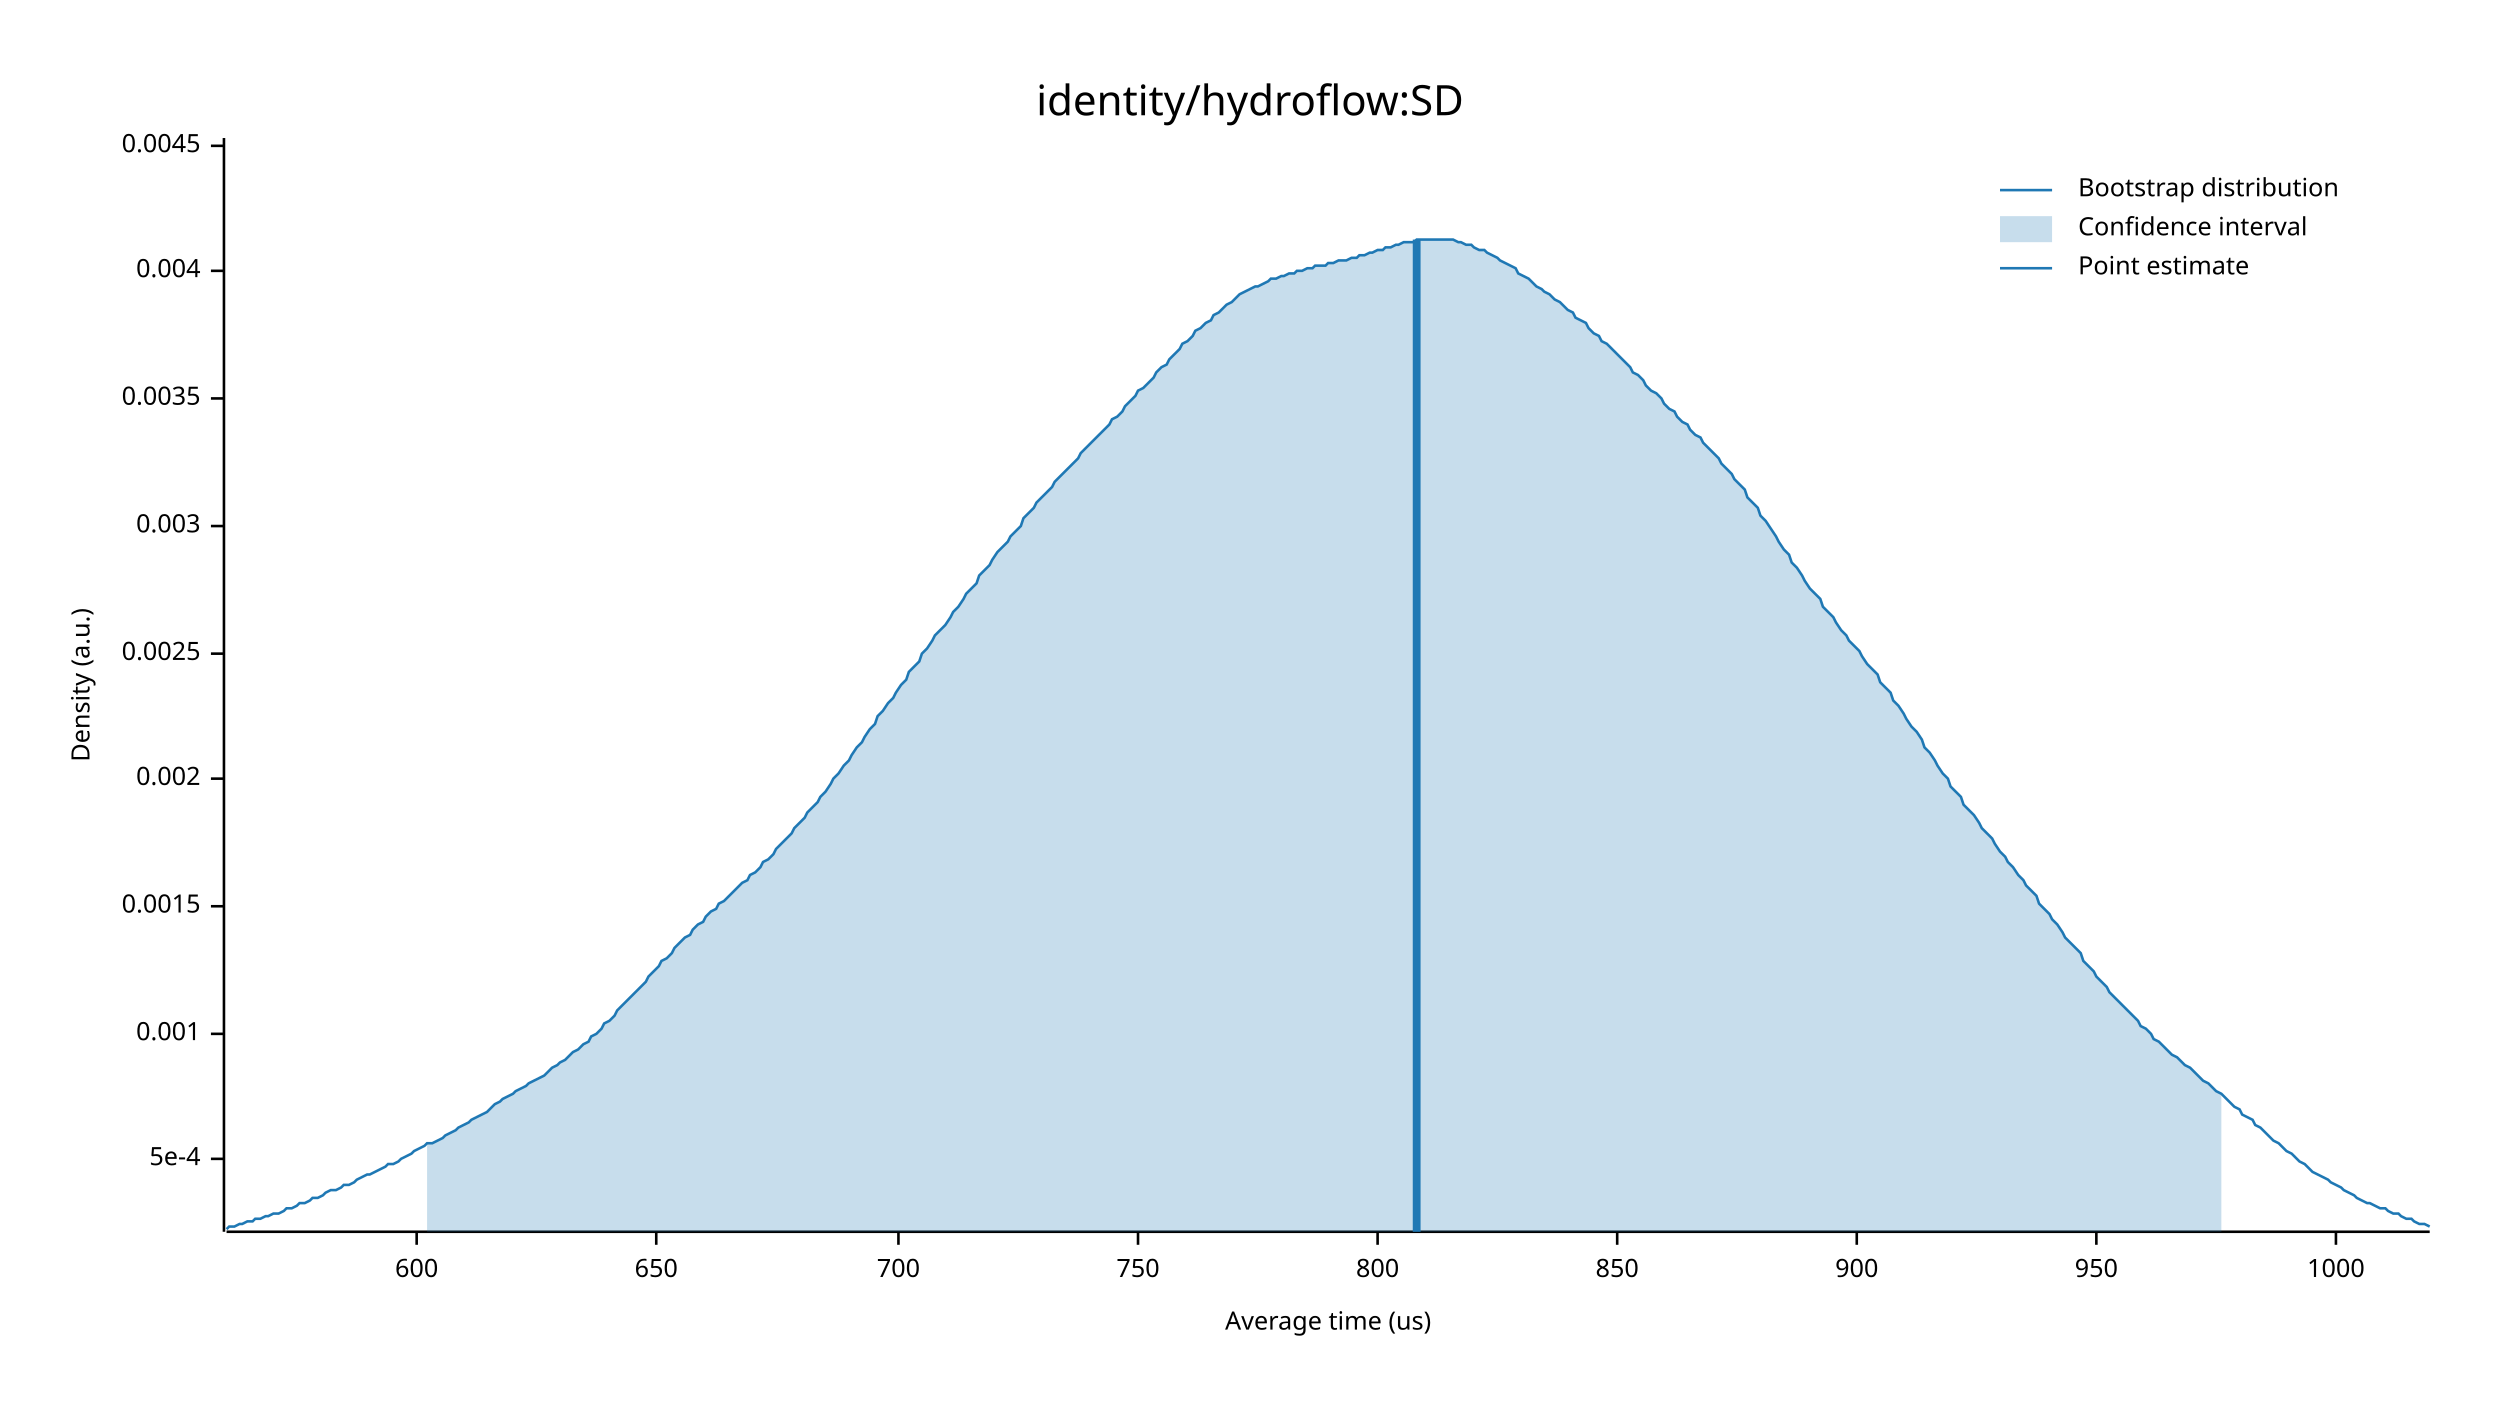
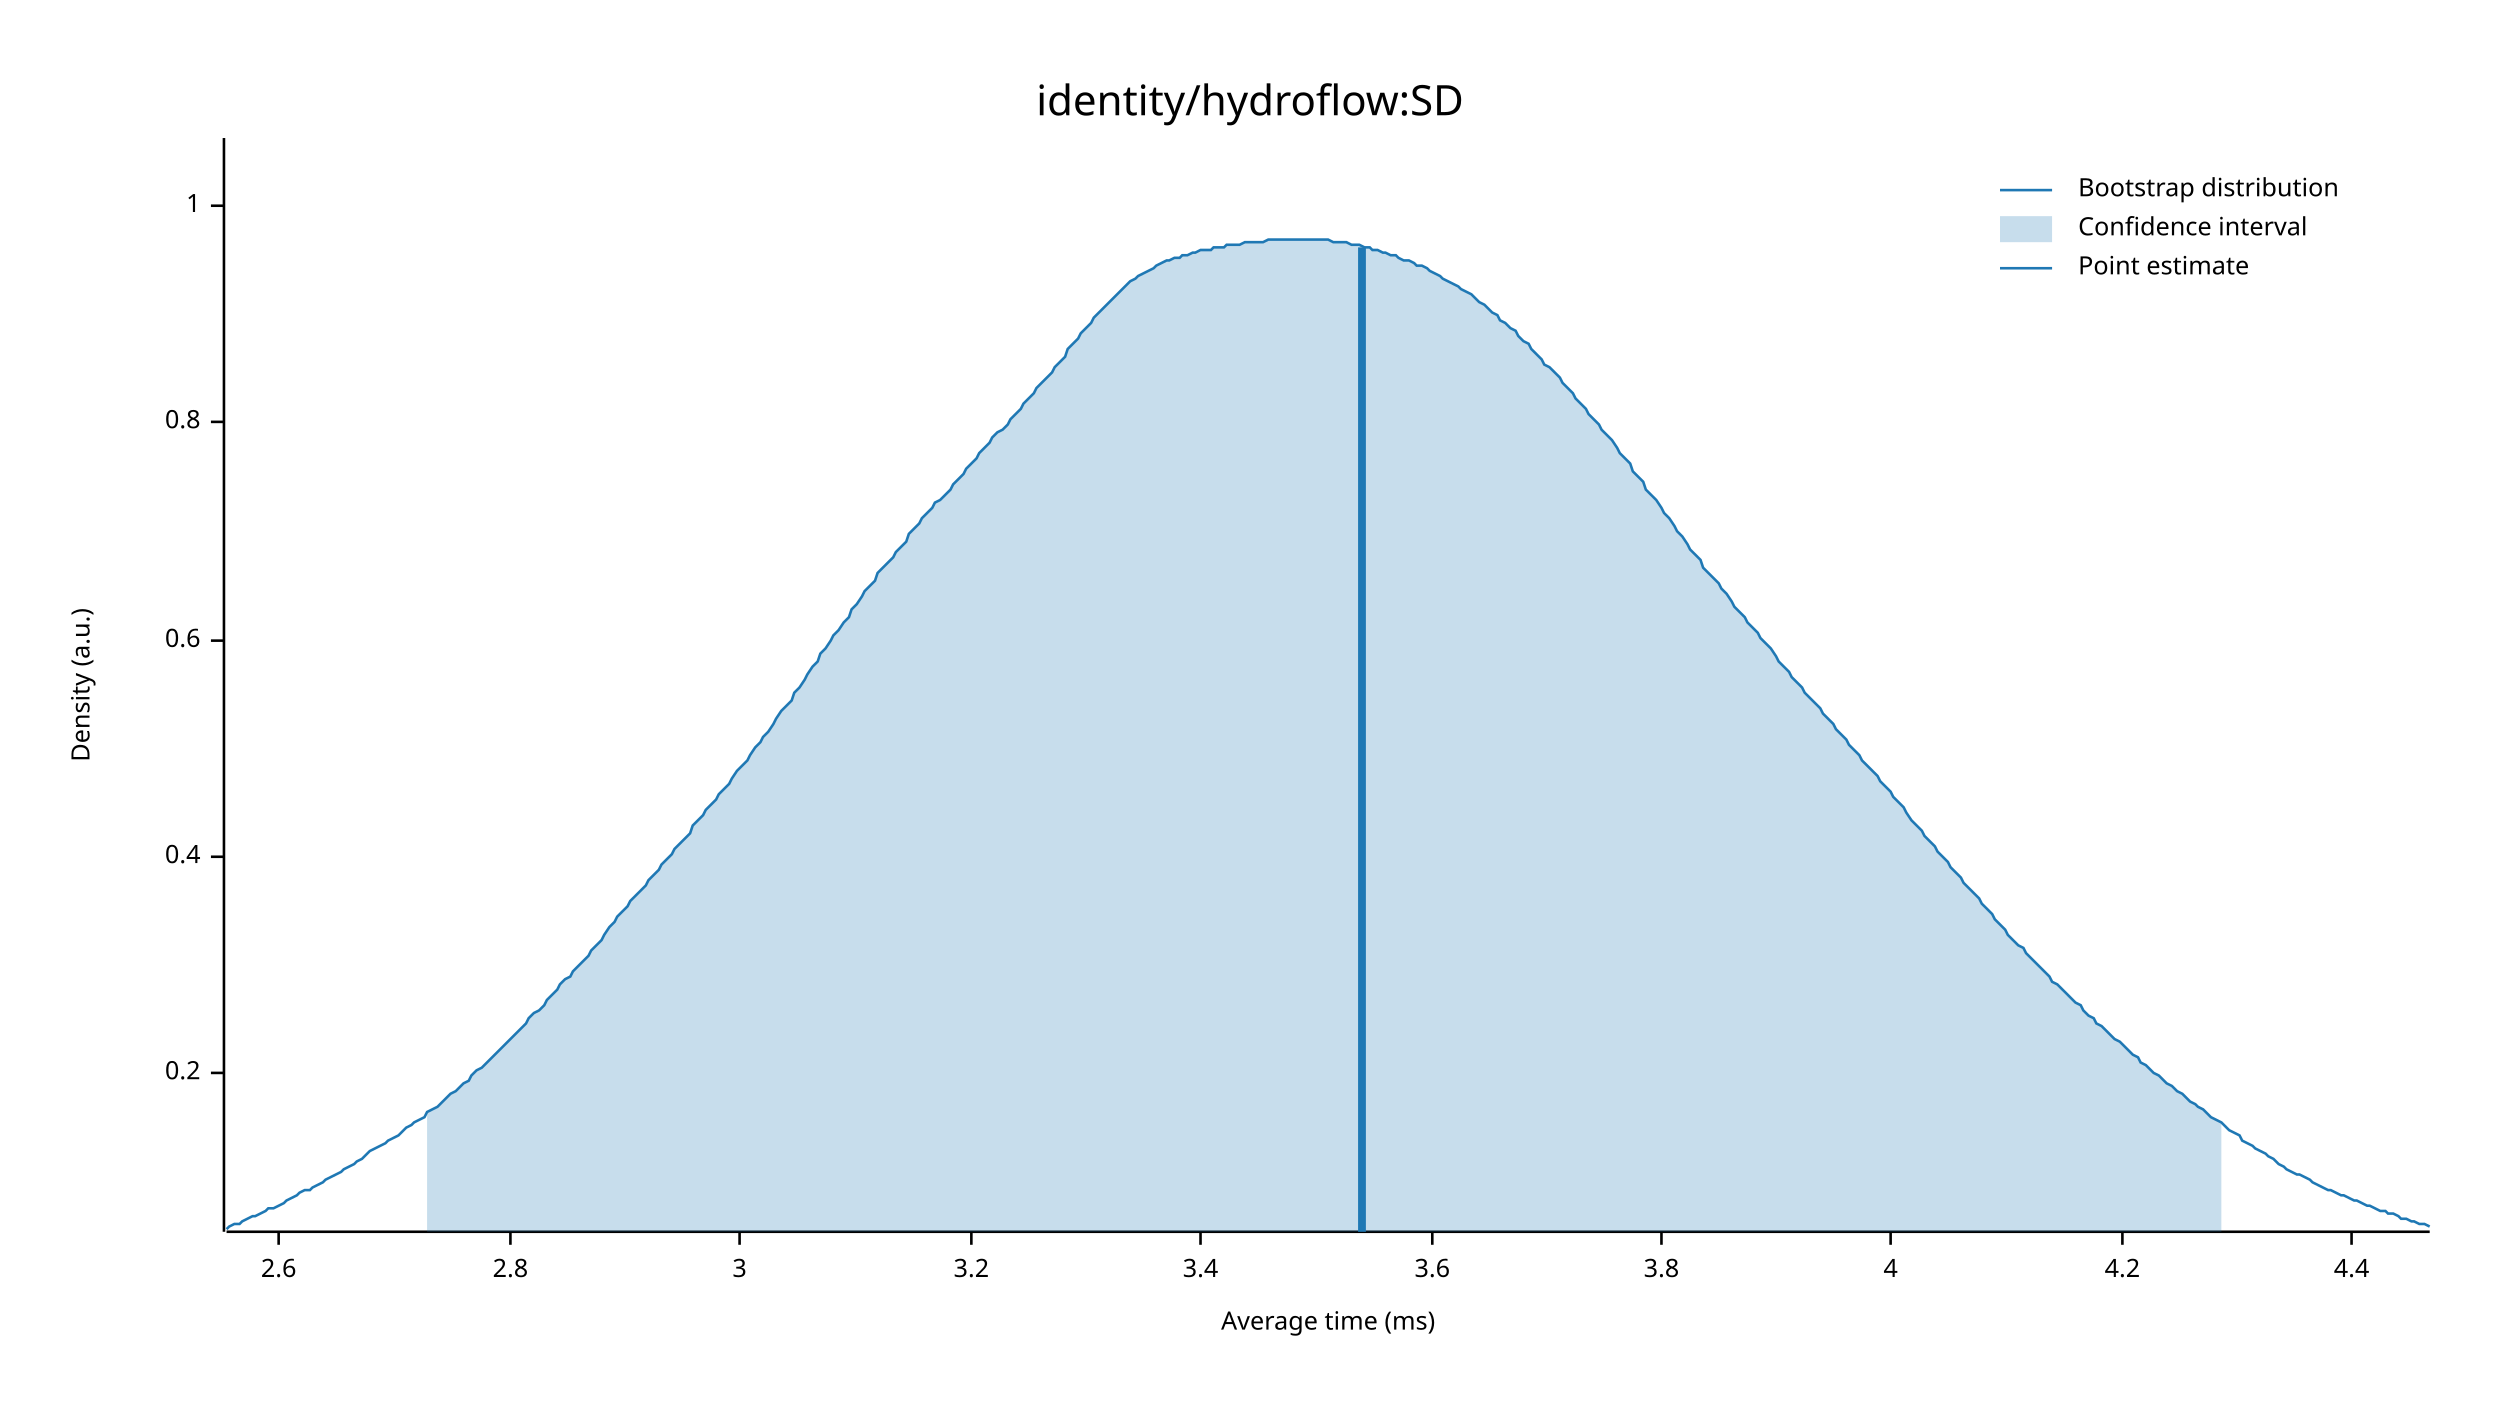
<svg xmlns="http://www.w3.org/2000/svg" width="960" height="540" viewBox="0 0 960 540">
  <text x="480" y="32" dy="0.76em" text-anchor="middle" font-family="sans-serif" font-size="16.129" opacity="1" fill="#000000">
identity/hydroflow:SD
</text>
  <text x="27" y="263" dy="0.76em" text-anchor="middle" font-family="sans-serif" font-size="9.677" opacity="1" fill="#000000" transform="rotate(270, 27, 263)">
Density (a.u.)
</text>
  <text x="510" y="513" dy="-0.5ex" text-anchor="middle" font-family="sans-serif" font-size="9.677" opacity="1" fill="#000000">
- Average time (us)
+ Average time (ms)
</text>
  <polyline fill="none" opacity="1" stroke="#000000" stroke-width="1" points="86,53 86,473 " />
-   <text x="77" y="445" dy="0.5ex" text-anchor="end" font-family="sans-serif" font-size="9.677" opacity="1" fill="#000000">
- 5e-4
+   <text x="77" y="412" dy="0.5ex" text-anchor="end" font-family="sans-serif" font-size="9.677" opacity="1" fill="#000000">
+ 0.2
</text>
-   <polyline fill="none" opacity="1" stroke="#000000" stroke-width="1" points="81,445 86,445 " />
-   <text x="77" y="397" dy="0.5ex" text-anchor="end" font-family="sans-serif" font-size="9.677" opacity="1" fill="#000000">
- 0.001
+   <polyline fill="none" opacity="1" stroke="#000000" stroke-width="1" points="81,412 86,412 " />
+   <text x="77" y="329" dy="0.5ex" text-anchor="end" font-family="sans-serif" font-size="9.677" opacity="1" fill="#000000">
+ 0.4
</text>
-   <polyline fill="none" opacity="1" stroke="#000000" stroke-width="1" points="81,397 86,397 " />
-   <text x="77" y="348" dy="0.5ex" text-anchor="end" font-family="sans-serif" font-size="9.677" opacity="1" fill="#000000">
- 0.0015
+   <polyline fill="none" opacity="1" stroke="#000000" stroke-width="1" points="81,329 86,329 " />
+   <text x="77" y="246" dy="0.5ex" text-anchor="end" font-family="sans-serif" font-size="9.677" opacity="1" fill="#000000">
+ 0.6
</text>
-   <polyline fill="none" opacity="1" stroke="#000000" stroke-width="1" points="81,348 86,348 " />
-   <text x="77" y="299" dy="0.5ex" text-anchor="end" font-family="sans-serif" font-size="9.677" opacity="1" fill="#000000">
- 0.002
+   <polyline fill="none" opacity="1" stroke="#000000" stroke-width="1" points="81,246 86,246 " />
+   <text x="77" y="162" dy="0.5ex" text-anchor="end" font-family="sans-serif" font-size="9.677" opacity="1" fill="#000000">
+ 0.8
</text>
-   <polyline fill="none" opacity="1" stroke="#000000" stroke-width="1" points="81,299 86,299 " />
-   <text x="77" y="251" dy="0.5ex" text-anchor="end" font-family="sans-serif" font-size="9.677" opacity="1" fill="#000000">
- 0.0025
+   <polyline fill="none" opacity="1" stroke="#000000" stroke-width="1" points="81,162 86,162 " />
+   <text x="77" y="79" dy="0.5ex" text-anchor="end" font-family="sans-serif" font-size="9.677" opacity="1" fill="#000000">
+ 1
</text>
-   <polyline fill="none" opacity="1" stroke="#000000" stroke-width="1" points="81,251 86,251 " />
-   <text x="77" y="202" dy="0.5ex" text-anchor="end" font-family="sans-serif" font-size="9.677" opacity="1" fill="#000000">
- 0.003
+   <polyline fill="none" opacity="1" stroke="#000000" stroke-width="1" points="81,79 86,79 " />
+   <polyline fill="none" opacity="1" stroke="#000000" stroke-width="1" points="87,473 933,473 " />
+   <text x="107" y="483" dy="0.76em" text-anchor="middle" font-family="sans-serif" font-size="9.677" opacity="1" fill="#000000">
+ 2.6
</text>
-   <polyline fill="none" opacity="1" stroke="#000000" stroke-width="1" points="81,202 86,202 " />
-   <text x="77" y="153" dy="0.5ex" text-anchor="end" font-family="sans-serif" font-size="9.677" opacity="1" fill="#000000">
- 0.0035
+   <polyline fill="none" opacity="1" stroke="#000000" stroke-width="1" points="107,473 107,478 " />
+   <text x="196" y="483" dy="0.76em" text-anchor="middle" font-family="sans-serif" font-size="9.677" opacity="1" fill="#000000">
+ 2.8
</text>
-   <polyline fill="none" opacity="1" stroke="#000000" stroke-width="1" points="81,153 86,153 " />
-   <text x="77" y="104" dy="0.5ex" text-anchor="end" font-family="sans-serif" font-size="9.677" opacity="1" fill="#000000">
- 0.004
+   <polyline fill="none" opacity="1" stroke="#000000" stroke-width="1" points="196,473 196,478 " />
+   <text x="284" y="483" dy="0.76em" text-anchor="middle" font-family="sans-serif" font-size="9.677" opacity="1" fill="#000000">
+ 3
</text>
-   <polyline fill="none" opacity="1" stroke="#000000" stroke-width="1" points="81,104 86,104 " />
-   <text x="77" y="56" dy="0.5ex" text-anchor="end" font-family="sans-serif" font-size="9.677" opacity="1" fill="#000000">
- 0.0045
+   <polyline fill="none" opacity="1" stroke="#000000" stroke-width="1" points="284,473 284,478 " />
+   <text x="373" y="483" dy="0.76em" text-anchor="middle" font-family="sans-serif" font-size="9.677" opacity="1" fill="#000000">
+ 3.2
</text>
-   <polyline fill="none" opacity="1" stroke="#000000" stroke-width="1" points="81,56 86,56 " />
-   <polyline fill="none" opacity="1" stroke="#000000" stroke-width="1" points="87,473 933,473 " />
-   <text x="160" y="483" dy="0.76em" text-anchor="middle" font-family="sans-serif" font-size="9.677" opacity="1" fill="#000000">
- 600
+   <polyline fill="none" opacity="1" stroke="#000000" stroke-width="1" points="373,473 373,478 " />
+   <text x="461" y="483" dy="0.76em" text-anchor="middle" font-family="sans-serif" font-size="9.677" opacity="1" fill="#000000">
+ 3.4
</text>
-   <polyline fill="none" opacity="1" stroke="#000000" stroke-width="1" points="160,473 160,478 " />
-   <text x="252" y="483" dy="0.76em" text-anchor="middle" font-family="sans-serif" font-size="9.677" opacity="1" fill="#000000">
- 650
+   <polyline fill="none" opacity="1" stroke="#000000" stroke-width="1" points="461,473 461,478 " />
+   <text x="550" y="483" dy="0.76em" text-anchor="middle" font-family="sans-serif" font-size="9.677" opacity="1" fill="#000000">
+ 3.6
</text>
-   <polyline fill="none" opacity="1" stroke="#000000" stroke-width="1" points="252,473 252,478 " />
-   <text x="345" y="483" dy="0.76em" text-anchor="middle" font-family="sans-serif" font-size="9.677" opacity="1" fill="#000000">
- 700
+   <polyline fill="none" opacity="1" stroke="#000000" stroke-width="1" points="550,473 550,478 " />
+   <text x="638" y="483" dy="0.76em" text-anchor="middle" font-family="sans-serif" font-size="9.677" opacity="1" fill="#000000">
+ 3.8
</text>
-   <polyline fill="none" opacity="1" stroke="#000000" stroke-width="1" points="345,473 345,478 " />
-   <text x="437" y="483" dy="0.76em" text-anchor="middle" font-family="sans-serif" font-size="9.677" opacity="1" fill="#000000">
- 750
+   <polyline fill="none" opacity="1" stroke="#000000" stroke-width="1" points="638,473 638,478 " />
+   <text x="726" y="483" dy="0.76em" text-anchor="middle" font-family="sans-serif" font-size="9.677" opacity="1" fill="#000000">
+ 4
</text>
-   <polyline fill="none" opacity="1" stroke="#000000" stroke-width="1" points="437,473 437,478 " />
-   <text x="529" y="483" dy="0.76em" text-anchor="middle" font-family="sans-serif" font-size="9.677" opacity="1" fill="#000000">
- 800
+   <polyline fill="none" opacity="1" stroke="#000000" stroke-width="1" points="726,473 726,478 " />
+   <text x="815" y="483" dy="0.76em" text-anchor="middle" font-family="sans-serif" font-size="9.677" opacity="1" fill="#000000">
+ 4.2
</text>
-   <polyline fill="none" opacity="1" stroke="#000000" stroke-width="1" points="529,473 529,478 " />
-   <text x="621" y="483" dy="0.76em" text-anchor="middle" font-family="sans-serif" font-size="9.677" opacity="1" fill="#000000">
- 850
+   <polyline fill="none" opacity="1" stroke="#000000" stroke-width="1" points="815,473 815,478 " />
+   <text x="903" y="483" dy="0.76em" text-anchor="middle" font-family="sans-serif" font-size="9.677" opacity="1" fill="#000000">
+ 4.4
</text>
-   <polyline fill="none" opacity="1" stroke="#000000" stroke-width="1" points="621,473 621,478 " />
-   <text x="713" y="483" dy="0.76em" text-anchor="middle" font-family="sans-serif" font-size="9.677" opacity="1" fill="#000000">
- 900
- </text>
-   <polyline fill="none" opacity="1" stroke="#000000" stroke-width="1" points="713,473 713,478 " />
-   <text x="805" y="483" dy="0.76em" text-anchor="middle" font-family="sans-serif" font-size="9.677" opacity="1" fill="#000000">
- 950
- </text>
-   <polyline fill="none" opacity="1" stroke="#000000" stroke-width="1" points="805,473 805,478 " />
-   <text x="897" y="483" dy="0.76em" text-anchor="middle" font-family="sans-serif" font-size="9.677" opacity="1" fill="#000000">
- 1000
- </text>
-   <polyline fill="none" opacity="1" stroke="#000000" stroke-width="1" points="897,473 897,478 " />
-   <polyline fill="none" opacity="1" stroke="#1F78B4" stroke-width="1" points="87,472 88,471 90,471 92,470 93,470 95,469 97,469 98,468 100,468 102,467 103,467 105,466 107,466 109,465 110,464 112,464 114,463 115,462 117,462 119,461 120,460 122,460 124,459 125,458 127,457 129,457 131,456 132,455 134,455 136,454 137,453 139,452 141,451 142,451 144,450 146,449 148,448 149,447 151,447 153,446 154,445 156,444 158,443 159,442 161,441 163,440 164,439 166,439 168,438 170,437 171,436 173,435 175,434 176,433 178,432 180,431 181,430 183,429 185,428 187,427 188,426 190,424 192,423 193,422 195,421 197,420 198,419 200,418 202,417 203,416 205,415 207,414 209,413 210,412 212,410 214,409 215,408 217,407 219,405 220,404 222,403 224,401 226,400 227,398 229,397 231,395 232,393 234,392 236,390 237,388 239,386 241,384 242,383 244,381 246,379 248,377 249,375 251,373 253,371 254,369 256,368 258,366 259,364 261,362 263,360 265,359 266,357 268,355 270,354 271,352 273,350 275,349 276,347 278,346 280,344 281,343 283,341 285,339 287,338 288,336 290,335 292,333 293,331 295,330 297,328 298,326 300,324 302,322 304,320 305,318 307,316 309,314 310,312 312,310 314,308 315,306 317,304 319,301 320,299 322,297 324,294 326,292 327,290 329,287 331,285 332,283 334,280 336,278 337,275 339,273 341,270 343,268 344,266 346,263 348,261 349,258 351,256 353,254 354,251 356,249 358,246 359,244 361,242 363,240 365,237 366,235 368,233 370,230 371,228 373,226 375,224 376,221 378,219 380,217 381,215 383,212 385,210 387,208 388,206 390,204 392,202 393,199 395,197 397,195 398,193 400,191 402,189 404,187 405,185 407,183 409,181 410,180 412,178 414,176 415,174 417,172 419,170 420,169 422,167 424,165 426,163 427,161 429,160 431,158 432,156 434,154 436,152 437,150 439,149 441,147 443,145 444,143 446,141 448,140 449,138 451,136 453,134 454,132 456,131 458,129 459,127 461,126 463,124 465,123 466,121 468,120 470,118 471,117 473,116 475,114 476,113 478,112 480,111 482,110 483,110 485,109 487,108 488,107 490,107 492,106 493,106 495,105 497,105 498,104 500,104 502,103 504,103 505,102 507,102 509,102 510,101 512,101 514,100 515,100 517,100 519,99 521,99 522,98 524,98 526,97 527,97 529,96 531,96 532,95 534,95 536,94 537,94 539,93 541,93 543,93 544,92 546,92 548,92 549,92 551,92 553,92 554,92 556,92 558,92 560,93 561,93 563,94 565,94 566,95 568,96 570,96 571,97 573,98 575,99 576,100 578,101 580,102 582,103 583,105 585,106 587,107 588,108 590,110 592,111 593,112 595,113 597,115 599,116 600,117 602,119 604,120 605,122 607,123 609,124 610,126 612,128 614,129 615,131 617,132 619,134 621,136 622,137 624,139 626,141 627,143 629,144 631,146 632,148 634,150 636,151 638,153 639,155 641,157 643,158 644,160 646,162 648,163 649,165 651,167 653,168 654,170 656,172 658,174 660,176 661,178 663,180 665,182 666,184 668,186 670,188 671,191 673,193 675,195 676,198 678,200 680,203 682,206 683,208 685,211 687,213 688,216 690,218 692,221 693,223 695,226 697,228 699,230 700,233 702,235 704,237 705,239 707,242 709,244 710,246 712,248 714,250 715,252 717,255 719,257 721,259 722,262 724,264 726,266 727,269 729,271 731,274 732,276 734,279 736,281 738,284 739,287 741,289 743,292 744,294 746,297 748,299 749,302 751,304 753,306 754,309 756,311 758,313 760,316 761,318 763,320 765,322 766,324 768,327 770,329 771,331 773,333 775,336 777,338 778,340 780,342 782,344 783,347 785,349 787,351 788,353 790,355 792,358 793,360 795,362 797,364 799,366 800,369 802,371 804,373 805,375 807,377 809,379 810,381 812,383 814,385 816,387 817,388 819,390 821,392 822,394 824,395 826,397 827,399 829,400 831,402 832,403 834,405 836,406 838,408 839,409 841,410 843,412 844,413 846,415 848,416 849,417 851,419 853,420 855,422 856,423 858,425 860,426 861,428 863,429 865,430 866,432 868,433 870,435 871,436 873,438 875,439 877,441 878,442 880,443 882,445 883,446 885,447 887,449 888,450 890,451 892,452 894,453 895,454 897,455 899,456 900,457 902,458 904,459 905,460 907,461 909,462 910,462 912,463 914,464 916,464 917,465 919,466 921,466 922,467 924,468 926,468 927,469 929,470 931,470 933,471 " />
-   <polygon opacity="0.25" fill="#1F78B4" points="164,439 166,439 168,438 170,437 171,436 173,435 175,434 176,433 178,432 180,431 181,430 183,429 185,428 187,427 188,426 190,424 192,423 193,422 195,421 197,420 198,419 200,418 202,417 203,416 205,415 207,414 209,413 210,412 212,410 214,409 215,408 217,407 219,405 220,404 222,403 224,401 226,400 227,398 229,397 231,395 232,393 234,392 236,390 237,388 239,386 241,384 242,383 244,381 246,379 248,377 249,375 251,373 253,371 254,369 256,368 258,366 259,364 261,362 263,360 265,359 266,357 268,355 270,354 271,352 273,350 275,349 276,347 278,346 280,344 281,343 283,341 285,339 287,338 288,336 290,335 292,333 293,331 295,330 297,328 298,326 300,324 302,322 304,320 305,318 307,316 309,314 310,312 312,310 314,308 315,306 317,304 319,301 320,299 322,297 324,294 326,292 327,290 329,287 331,285 332,283 334,280 336,278 337,275 339,273 341,270 343,268 344,266 346,263 348,261 349,258 351,256 353,254 354,251 356,249 358,246 359,244 361,242 363,240 365,237 366,235 368,233 370,230 371,228 373,226 375,224 376,221 378,219 380,217 381,215 383,212 385,210 387,208 388,206 390,204 392,202 393,199 395,197 397,195 398,193 400,191 402,189 404,187 405,185 407,183 409,181 410,180 412,178 414,176 415,174 417,172 419,170 420,169 422,167 424,165 426,163 427,161 429,160 431,158 432,156 434,154 436,152 437,150 439,149 441,147 443,145 444,143 446,141 448,140 449,138 451,136 453,134 454,132 456,131 458,129 459,127 461,126 463,124 465,123 466,121 468,120 470,118 471,117 473,116 475,114 476,113 478,112 480,111 482,110 483,110 485,109 487,108 488,107 490,107 492,106 493,106 495,105 497,105 498,104 500,104 502,103 504,103 505,102 507,102 509,102 510,101 512,101 514,100 515,100 517,100 519,99 521,99 522,98 524,98 526,97 527,97 529,96 531,96 532,95 534,95 536,94 537,94 539,93 541,93 543,93 544,92 546,92 548,92 549,92 551,92 553,92 554,92 556,92 558,92 560,93 561,93 563,94 565,94 566,95 568,96 570,96 571,97 573,98 575,99 576,100 578,101 580,102 582,103 583,105 585,106 587,107 588,108 590,110 592,111 593,112 595,113 597,115 599,116 600,117 602,119 604,120 605,122 607,123 609,124 610,126 612,128 614,129 615,131 617,132 619,134 621,136 622,137 624,139 626,141 627,143 629,144 631,146 632,148 634,150 636,151 638,153 639,155 641,157 643,158 644,160 646,162 648,163 649,165 651,167 653,168 654,170 656,172 658,174 660,176 661,178 663,180 665,182 666,184 668,186 670,188 671,191 673,193 675,195 676,198 678,200 680,203 682,206 683,208 685,211 687,213 688,216 690,218 692,221 693,223 695,226 697,228 699,230 700,233 702,235 704,237 705,239 707,242 709,244 710,246 712,248 714,250 715,252 717,255 719,257 721,259 722,262 724,264 726,266 727,269 729,271 731,274 732,276 734,279 736,281 738,284 739,287 741,289 743,292 744,294 746,297 748,299 749,302 751,304 753,306 754,309 756,311 758,313 760,316 761,318 763,320 765,322 766,324 768,327 770,329 771,331 773,333 775,336 777,338 778,340 780,342 782,344 783,347 785,349 787,351 788,353 790,355 792,358 793,360 795,362 797,364 799,366 800,369 802,371 804,373 805,375 807,377 809,379 810,381 812,383 814,385 816,387 817,388 819,390 821,392 822,394 824,395 826,397 827,399 829,400 831,402 832,403 834,405 836,406 838,408 839,409 841,410 843,412 844,413 846,415 848,416 849,417 851,419 853,420 853,473 164,473 " />
-   <polyline fill="none" opacity="1" stroke="#1F78B4" stroke-width="3" points="544,473 544,92 " />
+   <polyline fill="none" opacity="1" stroke="#000000" stroke-width="1" points="903,473 903,478 " />
+   <polyline fill="none" opacity="1" stroke="#1F78B4" stroke-width="1" points="87,472 88,471 90,470 92,470 93,469 95,468 97,467 98,467 100,466 102,465 103,464 105,464 107,463 109,462 110,461 112,460 114,459 115,458 117,457 119,457 120,456 122,455 124,454 125,453 127,452 129,451 131,450 132,449 134,448 136,447 137,446 139,445 141,443 142,442 144,441 146,440 148,439 149,438 151,437 153,436 154,435 156,433 158,432 159,431 161,430 163,429 164,427 166,426 168,425 170,423 171,422 173,420 175,419 176,418 178,416 180,415 181,413 183,411 185,410 187,408 188,407 190,405 192,403 193,402 195,400 197,398 198,397 200,395 202,393 203,391 205,389 207,388 209,386 210,384 212,382 214,380 215,378 217,376 219,375 220,373 222,371 224,369 226,367 227,365 229,363 231,361 232,359 234,356 236,354 237,352 239,350 241,348 242,346 244,344 246,342 248,340 249,338 251,336 253,334 254,332 256,330 258,328 259,326 261,324 263,322 265,320 266,317 268,315 270,313 271,311 273,309 275,307 276,305 278,303 280,301 281,299 283,296 285,294 287,292 288,290 290,287 292,285 293,283 295,281 297,278 298,276 300,273 302,271 304,269 305,266 307,264 309,261 310,259 312,256 314,254 315,251 317,249 319,246 320,244 322,242 324,239 326,237 327,234 329,232 331,229 332,227 334,225 336,223 337,220 339,218 341,216 343,214 344,212 346,210 348,208 349,205 351,203 353,201 354,199 356,197 358,195 359,193 361,192 363,190 365,188 366,186 368,184 370,182 371,180 373,178 375,176 376,174 378,172 380,170 381,168 383,166 385,165 387,163 388,161 390,159 392,157 393,155 395,153 397,151 398,149 400,147 402,145 404,143 405,141 407,139 409,137 410,134 412,132 414,130 415,128 417,126 419,124 420,122 422,120 424,118 426,116 427,115 429,113 431,111 432,110 434,108 436,107 437,106 439,105 441,104 443,103 444,102 446,101 448,100 449,100 451,99 453,99 454,98 456,98 458,97 459,97 461,96 463,96 465,96 466,95 468,95 470,95 471,94 473,94 475,94 476,94 478,93 480,93 482,93 483,93 485,93 487,92 488,92 490,92 492,92 493,92 495,92 497,92 498,92 500,92 502,92 504,92 505,92 507,92 509,92 510,92 512,93 514,93 515,93 517,93 519,94 521,94 522,94 524,95 526,95 527,96 529,96 531,97 532,97 534,98 536,98 537,99 539,100 541,100 543,101 544,102 546,102 548,103 549,104 551,105 553,106 554,107 556,108 558,109 560,110 561,111 563,112 565,113 566,114 568,116 570,117 571,118 573,120 575,121 576,123 578,124 580,126 582,127 583,129 585,131 587,132 588,134 590,136 592,138 593,140 595,141 597,143 599,145 600,147 602,149 604,151 605,153 607,155 609,157 610,159 612,161 614,163 615,165 617,167 619,169 621,172 622,174 624,176 626,178 627,181 629,183 631,185 632,188 634,190 636,192 638,195 639,197 641,199 643,202 644,204 646,206 648,209 649,211 651,213 653,215 654,218 656,220 658,222 660,224 661,226 663,228 665,231 666,233 668,235 670,237 671,239 673,241 675,243 676,245 678,247 680,249 682,252 683,254 685,256 687,258 688,260 690,262 692,264 693,266 695,268 697,270 699,272 700,274 702,276 704,278 705,280 707,282 709,284 710,286 712,288 714,290 715,292 717,294 719,296 721,298 722,300 724,302 726,304 727,306 729,308 731,310 732,312 734,315 736,317 738,319 739,321 741,323 743,325 744,327 746,329 748,331 749,333 751,335 753,337 754,339 756,341 758,343 760,345 761,347 763,349 765,351 766,353 768,355 770,357 771,359 773,361 775,363 777,364 778,366 780,368 782,370 783,371 785,373 787,375 788,377 790,378 792,380 793,381 795,383 797,385 799,386 800,388 802,390 804,391 805,393 807,394 809,396 810,397 812,399 814,400 816,402 817,403 819,405 821,406 822,408 824,409 826,411 827,412 829,413 831,415 832,416 834,417 836,419 838,420 839,421 841,423 843,424 844,425 846,426 848,428 849,429 851,430 853,431 855,433 856,434 858,435 860,436 861,438 863,439 865,440 866,441 868,442 870,443 871,444 873,445 875,447 877,448 878,449 880,450 882,451 883,451 885,452 887,453 888,454 890,455 892,456 894,457 895,457 897,458 899,459 900,459 902,460 904,461 905,461 907,462 909,463 910,463 912,464 914,465 916,465 917,466 919,466 921,467 922,468 924,468 926,469 927,469 929,470 931,470 933,471 " />
+   <polygon opacity="0.25" fill="#1F78B4" points="164,427 166,426 168,425 170,423 171,422 173,420 175,419 176,418 178,416 180,415 181,413 183,411 185,410 187,408 188,407 190,405 192,403 193,402 195,400 197,398 198,397 200,395 202,393 203,391 205,389 207,388 209,386 210,384 212,382 214,380 215,378 217,376 219,375 220,373 222,371 224,369 226,367 227,365 229,363 231,361 232,359 234,356 236,354 237,352 239,350 241,348 242,346 244,344 246,342 248,340 249,338 251,336 253,334 254,332 256,330 258,328 259,326 261,324 263,322 265,320 266,317 268,315 270,313 271,311 273,309 275,307 276,305 278,303 280,301 281,299 283,296 285,294 287,292 288,290 290,287 292,285 293,283 295,281 297,278 298,276 300,273 302,271 304,269 305,266 307,264 309,261 310,259 312,256 314,254 315,251 317,249 319,246 320,244 322,242 324,239 326,237 327,234 329,232 331,229 332,227 334,225 336,223 337,220 339,218 341,216 343,214 344,212 346,210 348,208 349,205 351,203 353,201 354,199 356,197 358,195 359,193 361,192 363,190 365,188 366,186 368,184 370,182 371,180 373,178 375,176 376,174 378,172 380,170 381,168 383,166 385,165 387,163 388,161 390,159 392,157 393,155 395,153 397,151 398,149 400,147 402,145 404,143 405,141 407,139 409,137 410,134 412,132 414,130 415,128 417,126 419,124 420,122 422,120 424,118 426,116 427,115 429,113 431,111 432,110 434,108 436,107 437,106 439,105 441,104 443,103 444,102 446,101 448,100 449,100 451,99 453,99 454,98 456,98 458,97 459,97 461,96 463,96 465,96 466,95 468,95 470,95 471,94 473,94 475,94 476,94 478,93 480,93 482,93 483,93 485,93 487,92 488,92 490,92 492,92 493,92 495,92 497,92 498,92 500,92 502,92 504,92 505,92 507,92 509,92 510,92 512,93 514,93 515,93 517,93 519,94 521,94 522,94 524,95 526,95 527,96 529,96 531,97 532,97 534,98 536,98 537,99 539,100 541,100 543,101 544,102 546,102 548,103 549,104 551,105 553,106 554,107 556,108 558,109 560,110 561,111 563,112 565,113 566,114 568,116 570,117 571,118 573,120 575,121 576,123 578,124 580,126 582,127 583,129 585,131 587,132 588,134 590,136 592,138 593,140 595,141 597,143 599,145 600,147 602,149 604,151 605,153 607,155 609,157 610,159 612,161 614,163 615,165 617,167 619,169 621,172 622,174 624,176 626,178 627,181 629,183 631,185 632,188 634,190 636,192 638,195 639,197 641,199 643,202 644,204 646,206 648,209 649,211 651,213 653,215 654,218 656,220 658,222 660,224 661,226 663,228 665,231 666,233 668,235 670,237 671,239 673,241 675,243 676,245 678,247 680,249 682,252 683,254 685,256 687,258 688,260 690,262 692,264 693,266 695,268 697,270 699,272 700,274 702,276 704,278 705,280 707,282 709,284 710,286 712,288 714,290 715,292 717,294 719,296 721,298 722,300 724,302 726,304 727,306 729,308 731,310 732,312 734,315 736,317 738,319 739,321 741,323 743,325 744,327 746,329 748,331 749,333 751,335 753,337 754,339 756,341 758,343 760,345 761,347 763,349 765,351 766,353 768,355 770,357 771,359 773,361 775,363 777,364 778,366 780,368 782,370 783,371 785,373 787,375 788,377 790,378 792,380 793,381 795,383 797,385 799,386 800,388 802,390 804,391 805,393 807,394 809,396 810,397 812,399 814,400 816,402 817,403 819,405 821,406 822,408 824,409 826,411 827,412 829,413 831,415 832,416 834,417 836,419 838,420 839,421 841,423 843,424 844,425 846,426 848,428 849,429 851,430 853,431 853,473 164,473 " />
+   <polyline fill="none" opacity="1" stroke="#1F78B4" stroke-width="3" points="523,473 523,95 " />
  <text x="798" y="68" dy="0.76em" text-anchor="start" font-family="sans-serif" font-size="9.677" opacity="1" fill="#000000">
Bootstrap distribution
</text>
  <text x="798" y="83" dy="0.76em" text-anchor="start" font-family="sans-serif" font-size="9.677" opacity="1" fill="#000000">
Confidence interval
</text>
  <text x="798" y="98" dy="0.76em" text-anchor="start" font-family="sans-serif" font-size="9.677" opacity="1" fill="#000000">
Point estimate
</text>
  <polyline fill="none" opacity="1" stroke="#1F78B4" stroke-width="1" points="768,73 788,73 " />
  <rect x="768" y="83" width="20" height="10" opacity="0.25" fill="#1F78B4" stroke="none" />
  <polyline fill="none" opacity="1" stroke="#1F78B4" stroke-width="1" points="768,103 788,103 " />
</svg>
